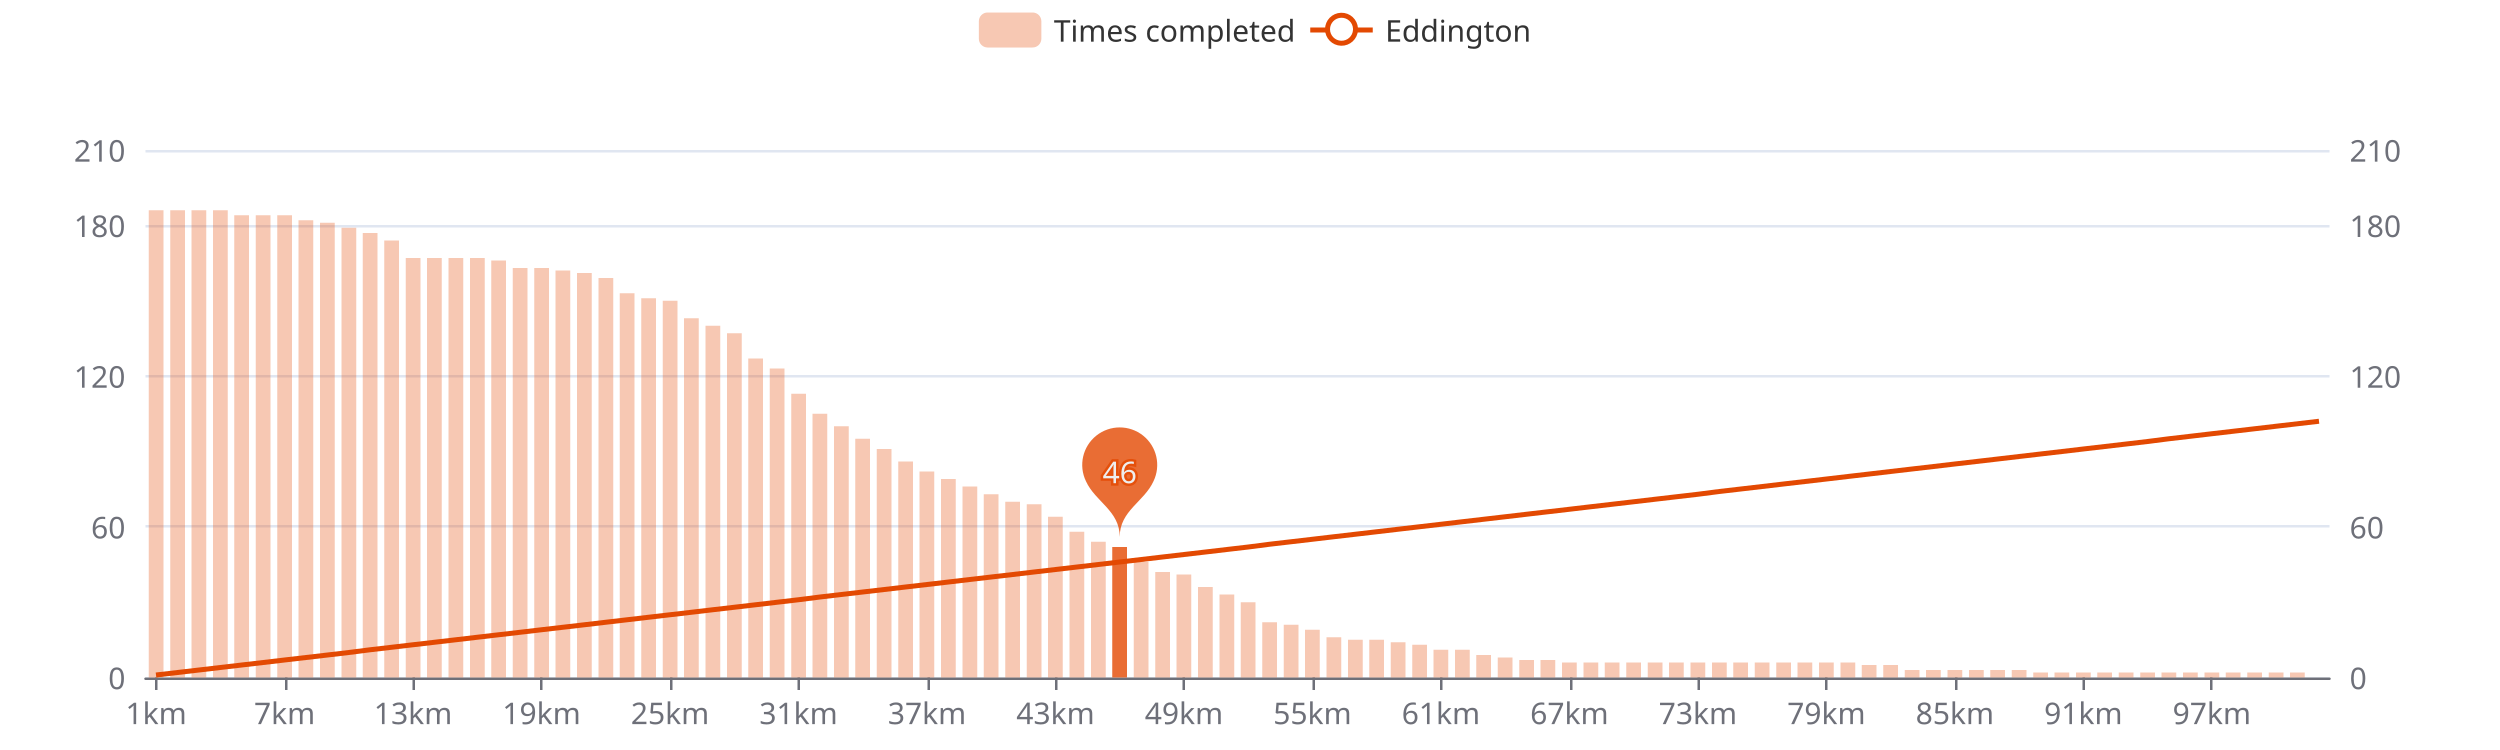
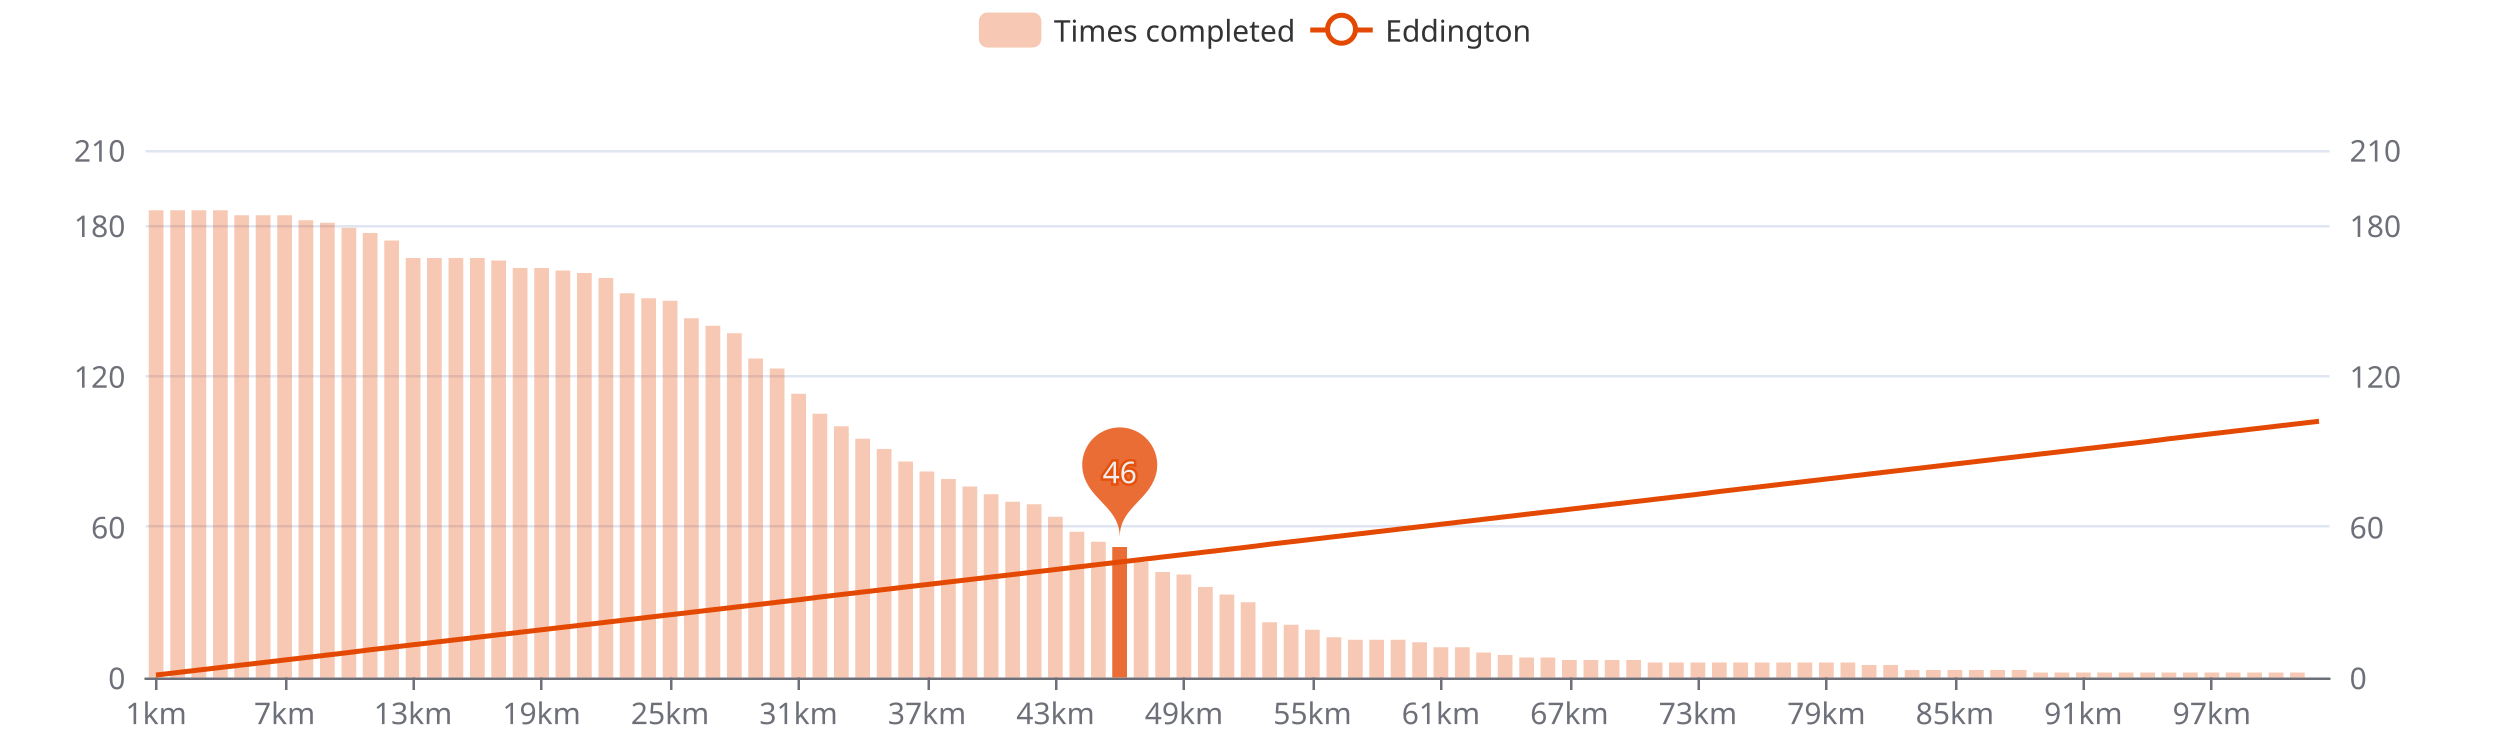
<svg xmlns="http://www.w3.org/2000/svg" width="1000" height="300" version="1.1" baseProfile="full" viewBox="0 0 1000 300">
  <rect width="1000" height="300" x="0" y="0" id="0" fill="#ffffff" />
  <path d="M58.2 271.5L931.8 271.5" fill="none" stroke="#E0E6F1" />
  <path d="M58.2 210.5L931.8 210.5" fill="none" stroke="#E0E6F1" />
  <path d="M58.2 150.5L931.8 150.5" fill="none" stroke="#E0E6F1" />
  <path d="M58.2 90.5L931.8 90.5" fill="none" stroke="#E0E6F1" />
  <path d="M58.2 60.5L931.8 60.5" fill="none" stroke="#E0E6F1" />
  <path d="M58.2 271.5L931.8 271.5" fill="none" stroke="#6E7079" stroke-linecap="round" />
  <path d="M62.5 271L62.5 276" fill="none" stroke="#6E7079" />
  <path d="M114.5 271L114.5 276" fill="none" stroke="#6E7079" />
  <path d="M165.5 271L165.5 276" fill="none" stroke="#6E7079" />
  <path d="M216.5 271L216.5 276" fill="none" stroke="#6E7079" />
  <path d="M268.5 271L268.5 276" fill="none" stroke="#6E7079" />
  <path d="M319.5 271L319.5 276" fill="none" stroke="#6E7079" />
  <path d="M371.5 271L371.5 276" fill="none" stroke="#6E7079" />
  <path d="M422.5 271L422.5 276" fill="none" stroke="#6E7079" />
  <path d="M473.5 271L473.5 276" fill="none" stroke="#6E7079" />
  <path d="M525.5 271L525.5 276" fill="none" stroke="#6E7079" />
  <path d="M576.5 271L576.5 276" fill="none" stroke="#6E7079" />
  <path d="M628.5 271L628.5 276" fill="none" stroke="#6E7079" />
  <path d="M679.5 271L679.5 276" fill="none" stroke="#6E7079" />
  <path d="M730.5 271L730.5 276" fill="none" stroke="#6E7079" />
  <path d="M782.5 271L782.5 276" fill="none" stroke="#6E7079" />
  <path d="M833.5 271L833.5 276" fill="none" stroke="#6E7079" />
  <path d="M884.5 271L884.5 276" fill="none" stroke="#6E7079" />
  <text dominant-baseline="central" text-anchor="end" style="font-size:12px;font-family:sans-serif;" transform="translate(50.16 271)" fill="#6E7079">0</text>
  <text dominant-baseline="central" text-anchor="end" style="font-size:12px;font-family:sans-serif;" transform="translate(50.16 210.7143)" fill="#6E7079">60</text>
  <text dominant-baseline="central" text-anchor="end" style="font-size:12px;font-family:sans-serif;" transform="translate(50.16 150.4286)" fill="#6E7079">120</text>
  <text dominant-baseline="central" text-anchor="end" style="font-size:12px;font-family:sans-serif;" transform="translate(50.16 90.1429)" fill="#6E7079">180</text>
  <text dominant-baseline="central" text-anchor="end" style="font-size:12px;font-family:sans-serif;" transform="translate(50.16 60)" fill="#6E7079">210</text>
  <text dominant-baseline="central" text-anchor="start" style="font-size:12px;font-family:sans-serif;" transform="translate(939.84 271)" fill="#6E7079">0</text>
  <text dominant-baseline="central" text-anchor="start" style="font-size:12px;font-family:sans-serif;" transform="translate(939.84 210.7143)" fill="#6E7079">60</text>
  <text dominant-baseline="central" text-anchor="start" style="font-size:12px;font-family:sans-serif;" transform="translate(939.84 150.4286)" fill="#6E7079">120</text>
  <text dominant-baseline="central" text-anchor="start" style="font-size:12px;font-family:sans-serif;" transform="translate(939.84 90.1429)" fill="#6E7079">180</text>
  <text dominant-baseline="central" text-anchor="start" style="font-size:12px;font-family:sans-serif;" transform="translate(939.84 60)" fill="#6E7079">210</text>
  <text dominant-baseline="central" text-anchor="middle" style="font-size:12px;font-family:sans-serif;" y="6" transform="translate(62.4427 279)" fill="#6E7079">1km</text>
  <text dominant-baseline="central" text-anchor="middle" style="font-size:12px;font-family:sans-serif;" y="6" transform="translate(113.8357 279)" fill="#6E7079">7km</text>
  <text dominant-baseline="central" text-anchor="middle" style="font-size:12px;font-family:sans-serif;" y="6" transform="translate(165.2286 279)" fill="#6E7079">13km</text>
  <text dominant-baseline="central" text-anchor="middle" style="font-size:12px;font-family:sans-serif;" y="6" transform="translate(216.6216 279)" fill="#6E7079">19km</text>
  <text dominant-baseline="central" text-anchor="middle" style="font-size:12px;font-family:sans-serif;" y="6" transform="translate(268.0145 279)" fill="#6E7079">25km</text>
  <text dominant-baseline="central" text-anchor="middle" style="font-size:12px;font-family:sans-serif;" y="6" transform="translate(319.4075 279)" fill="#6E7079">31km</text>
  <text dominant-baseline="central" text-anchor="middle" style="font-size:12px;font-family:sans-serif;" y="6" transform="translate(370.8004 279)" fill="#6E7079">37km</text>
  <text dominant-baseline="central" text-anchor="middle" style="font-size:12px;font-family:sans-serif;" y="6" transform="translate(422.1933 279)" fill="#6E7079">43km</text>
  <text dominant-baseline="central" text-anchor="middle" style="font-size:12px;font-family:sans-serif;" y="6" transform="translate(473.5863 279)" fill="#6E7079">49km</text>
  <text dominant-baseline="central" text-anchor="middle" style="font-size:12px;font-family:sans-serif;" y="6" transform="translate(524.9792 279)" fill="#6E7079">55km</text>
  <text dominant-baseline="central" text-anchor="middle" style="font-size:12px;font-family:sans-serif;" y="6" transform="translate(576.3722 279)" fill="#6E7079">61km</text>
  <text dominant-baseline="central" text-anchor="middle" style="font-size:12px;font-family:sans-serif;" y="6" transform="translate(627.7651 279)" fill="#6E7079">67km</text>
  <text dominant-baseline="central" text-anchor="middle" style="font-size:12px;font-family:sans-serif;" y="6" transform="translate(679.158 279)" fill="#6E7079">73km</text>
  <text dominant-baseline="central" text-anchor="middle" style="font-size:12px;font-family:sans-serif;" y="6" transform="translate(730.551 279)" fill="#6E7079">79km</text>
  <text dominant-baseline="central" text-anchor="middle" style="font-size:12px;font-family:sans-serif;" y="6" transform="translate(781.9439 279)" fill="#6E7079">85km</text>
  <text dominant-baseline="central" text-anchor="middle" style="font-size:12px;font-family:sans-serif;" y="6" transform="translate(833.3369 279)" fill="#6E7079">91km</text>
  <text dominant-baseline="central" text-anchor="middle" style="font-size:12px;font-family:sans-serif;" y="6" transform="translate(884.7298 279)" fill="#6E7079">97km</text>
  <path d="M59.5 271l5.9 0l0 -186.9l-5.9 0Z" fill="rgb(227,73,2)" fill-opacity="0.3" />
  <path d="M68.1 271l5.9 0l0 -186.9l-5.9 0Z" fill="rgb(227,73,2)" fill-opacity="0.3" />
  <path d="M76.6 271l5.9 0l0 -186.9l-5.9 0Z" fill="rgb(227,73,2)" fill-opacity="0.3" />
  <path d="M85.2 271l5.9 0l0 -186.9l-5.9 0Z" fill="rgb(227,73,2)" fill-opacity="0.3" />
  <path d="M93.7 271l5.9 0l0 -184.9l-5.9 0Z" fill="rgb(227,73,2)" fill-opacity="0.3" />
  <path d="M102.3 271l5.9 0l0 -184.9l-5.9 0Z" fill="rgb(227,73,2)" fill-opacity="0.3" />
  <path d="M110.9 271l5.9 0l0 -184.9l-5.9 0Z" fill="rgb(227,73,2)" fill-opacity="0.3" />
  <path d="M119.4 271l5.9 0l0 -182.9l-5.9 0Z" fill="rgb(227,73,2)" fill-opacity="0.3" />
  <path d="M128 271l5.9 0l0 -181.9l-5.9 0Z" fill="rgb(227,73,2)" fill-opacity="0.3" />
  <path d="M136.6 271l5.9 0l0 -179.9l-5.9 0Z" fill="rgb(227,73,2)" fill-opacity="0.3" />
  <path d="M145.1 271l5.9 0l0 -177.8l-5.9 0Z" fill="rgb(227,73,2)" fill-opacity="0.3" />
  <path d="M153.7 271l5.9 0l0 -174.8l-5.9 0Z" fill="rgb(227,73,2)" fill-opacity="0.3" />
  <path d="M162.3 271l5.9 0l0 -167.8l-5.9 0Z" fill="rgb(227,73,2)" fill-opacity="0.3" />
  <path d="M170.8 271l5.9 0l0 -167.8l-5.9 0Z" fill="rgb(227,73,2)" fill-opacity="0.3" />
  <path d="M179.4 271l5.9 0l0 -167.8l-5.9 0Z" fill="rgb(227,73,2)" fill-opacity="0.3" />
  <path d="M188 271l5.9 0l0 -167.8l-5.9 0Z" fill="rgb(227,73,2)" fill-opacity="0.3" />
  <path d="M196.5 271l5.9 0l0 -166.8l-5.9 0Z" fill="rgb(227,73,2)" fill-opacity="0.3" />
  <path d="M205.1 271l5.9 0l0 -163.8l-5.9 0Z" fill="rgb(227,73,2)" fill-opacity="0.3" />
  <path d="M213.7 271l5.9 0l0 -163.8l-5.9 0Z" fill="rgb(227,73,2)" fill-opacity="0.3" />
  <path d="M222.2 271l5.9 0l0 -162.8l-5.9 0Z" fill="rgb(227,73,2)" fill-opacity="0.3" />
  <path d="M230.8 271l5.9 0l0 -161.8l-5.9 0Z" fill="rgb(227,73,2)" fill-opacity="0.3" />
  <path d="M239.4 271l5.9 0l0 -159.8l-5.9 0Z" fill="rgb(227,73,2)" fill-opacity="0.3" />
  <path d="M247.9 271l5.9 0l0 -153.7l-5.9 0Z" fill="rgb(227,73,2)" fill-opacity="0.3" />
  <path d="M256.5 271l5.9 0l0 -151.7l-5.9 0Z" fill="rgb(227,73,2)" fill-opacity="0.3" />
  <path d="M265.1 271l5.9 0l0 -150.7l-5.9 0Z" fill="rgb(227,73,2)" fill-opacity="0.3" />
  <path d="M273.6 271l5.9 0l0 -143.7l-5.9 0Z" fill="rgb(227,73,2)" fill-opacity="0.3" />
  <path d="M282.2 271l5.9 0l0 -140.7l-5.9 0Z" fill="rgb(227,73,2)" fill-opacity="0.3" />
  <path d="M290.8 271l5.9 0l0 -137.7l-5.9 0Z" fill="rgb(227,73,2)" fill-opacity="0.3" />
  <path d="M299.3 271l5.9 0l0 -127.6l-5.9 0Z" fill="rgb(227,73,2)" fill-opacity="0.3" />
  <path d="M307.9 271l5.9 0l0 -123.6l-5.9 0Z" fill="rgb(227,73,2)" fill-opacity="0.3" />
  <path d="M316.5 271l5.9 0l0 -113.5l-5.9 0Z" fill="rgb(227,73,2)" fill-opacity="0.3" />
  <path d="M325 271l5.9 0l0 -105.5l-5.9 0Z" fill="rgb(227,73,2)" fill-opacity="0.3" />
  <path d="M333.6 271l5.9 0l0 -100.5l-5.9 0Z" fill="rgb(227,73,2)" fill-opacity="0.3" />
  <path d="M342.1 271l5.9 0l0 -95.5l-5.9 0Z" fill="rgb(227,73,2)" fill-opacity="0.3" />
  <path d="M350.7 271l5.9 0l0 -91.4l-5.9 0Z" fill="rgb(227,73,2)" fill-opacity="0.3" />
  <path d="M359.3 271l5.9 0l0 -86.4l-5.9 0Z" fill="rgb(227,73,2)" fill-opacity="0.3" />
  <path d="M367.8 271l5.9 0l0 -82.4l-5.9 0Z" fill="rgb(227,73,2)" fill-opacity="0.3" />
  <path d="M376.4 271l5.9 0l0 -79.4l-5.9 0Z" fill="rgb(227,73,2)" fill-opacity="0.3" />
  <path d="M385 271l5.9 0l0 -76.4l-5.9 0Z" fill="rgb(227,73,2)" fill-opacity="0.3" />
  <path d="M393.5 271l5.9 0l0 -73.3l-5.9 0Z" fill="rgb(227,73,2)" fill-opacity="0.3" />
  <path d="M402.1 271l5.9 0l0 -70.3l-5.9 0Z" fill="rgb(227,73,2)" fill-opacity="0.3" />
  <path d="M410.7 271l5.9 0l0 -69.3l-5.9 0Z" fill="rgb(227,73,2)" fill-opacity="0.3" />
  <path d="M419.2 271l5.9 0l0 -64.3l-5.9 0Z" fill="rgb(227,73,2)" fill-opacity="0.3" />
  <path d="M427.8 271l5.9 0l0 -58.3l-5.9 0Z" fill="rgb(227,73,2)" fill-opacity="0.3" />
  <path d="M436.4 271l5.9 0l0 -54.3l-5.9 0Z" fill="rgb(227,73,2)" fill-opacity="0.3" />
  <path d="M444.9 271l5.9 0l0 -52.2l-5.9 0Z" fill="rgb(227,73,2)" fill-opacity="0.8" />
  <path d="M453.5 271l5.9 0l0 -46.2l-5.9 0Z" fill="rgb(227,73,2)" fill-opacity="0.3" />
  <path d="M462.1 271l5.9 0l0 -42.2l-5.9 0Z" fill="rgb(227,73,2)" fill-opacity="0.3" />
  <path d="M470.6 271l5.9 0l0 -41.2l-5.9 0Z" fill="rgb(227,73,2)" fill-opacity="0.3" />
  <path d="M479.2 271l5.9 0l0 -36.2l-5.9 0Z" fill="rgb(227,73,2)" fill-opacity="0.3" />
  <path d="M487.8 271l5.9 0l0 -33.2l-5.9 0Z" fill="rgb(227,73,2)" fill-opacity="0.3" />
  <path d="M496.3 271l5.9 0l0 -30.1l-5.9 0Z" fill="rgb(227,73,2)" fill-opacity="0.3" />
  <path d="M504.9 271l5.9 0l0 -22.1l-5.9 0Z" fill="rgb(227,73,2)" fill-opacity="0.3" />
  <path d="M513.5 271l5.9 0l0 -21.1l-5.9 0Z" fill="rgb(227,73,2)" fill-opacity="0.3" />
  <path d="M522 271l5.9 0l0 -19.1l-5.9 0Z" fill="rgb(227,73,2)" fill-opacity="0.3" />
  <path d="M530.6 271l5.9 0l0 -16.1l-5.9 0Z" fill="rgb(227,73,2)" fill-opacity="0.3" />
  <path d="M539.2 271l5.9 0l0 -15.1l-5.9 0Z" fill="rgb(227,73,2)" fill-opacity="0.3" />
  <path d="M547.7 271l5.9 0l0 -15.1l-5.9 0Z" fill="rgb(227,73,2)" fill-opacity="0.3" />
-   <path d="M556.3 271l5.9 0l0 -14.1l-5.9 0Z" fill="rgb(227,73,2)" fill-opacity="0.3" />
-   <path d="M564.9 271l5.9 0l0 -13.1l-5.9 0Z" fill="rgb(227,73,2)" fill-opacity="0.3" />
-   <path d="M573.4 271l5.9 0l0 -11.1l-5.9 0Z" fill="rgb(227,73,2)" fill-opacity="0.3" />
-   <path d="M582 271l5.9 0l0 -11.1l-5.9 0Z" fill="rgb(227,73,2)" fill-opacity="0.3" />
-   <path d="M590.5 271l5.9 0l0 -9l-5.9 0Z" fill="rgb(227,73,2)" fill-opacity="0.3" />
-   <path d="M599.1 271l5.9 0l0 -8l-5.9 0Z" fill="rgb(227,73,2)" fill-opacity="0.3" />
-   <path d="M607.7 271l5.9 0l0 -7l-5.9 0Z" fill="rgb(227,73,2)" fill-opacity="0.3" />
-   <path d="M616.2 271l5.9 0l0 -7l-5.9 0Z" fill="rgb(227,73,2)" fill-opacity="0.3" />
-   <path d="M624.8 271l5.9 0l0 -6l-5.9 0Z" fill="rgb(227,73,2)" fill-opacity="0.3" />
-   <path d="M633.4 271l5.9 0l0 -6l-5.9 0Z" fill="rgb(227,73,2)" fill-opacity="0.3" />
-   <path d="M641.9 271l5.9 0l0 -6l-5.9 0Z" fill="rgb(227,73,2)" fill-opacity="0.3" />
-   <path d="M650.5 271l5.9 0l0 -6l-5.9 0Z" fill="rgb(227,73,2)" fill-opacity="0.3" />
+   <path d="M556.3 271l5.9 0l0 -15.1l-5.9 0Z" fill="rgb(227,73,2)" fill-opacity="0.3" />
+   <path d="M564.9 271l5.9 0l0 -14.1l-5.9 0Z" fill="rgb(227,73,2)" fill-opacity="0.3" />
+   <path d="M573.4 271l5.9 0l0 -12.1l-5.9 0Z" fill="rgb(227,73,2)" fill-opacity="0.3" />
+   <path d="M582 271l5.9 0l0 -12.1l-5.9 0Z" fill="rgb(227,73,2)" fill-opacity="0.3" />
+   <path d="M590.5 271l5.9 0l0 -10l-5.9 0Z" fill="rgb(227,73,2)" fill-opacity="0.3" />
+   <path d="M599.1 271l5.9 0l0 -9l-5.9 0Z" fill="rgb(227,73,2)" fill-opacity="0.3" />
+   <path d="M607.7 271l5.9 0l0 -8l-5.9 0Z" fill="rgb(227,73,2)" fill-opacity="0.3" />
+   <path d="M616.2 271l5.9 0l0 -8l-5.9 0Z" fill="rgb(227,73,2)" fill-opacity="0.3" />
+   <path d="M624.8 271l5.9 0l0 -7l-5.9 0Z" fill="rgb(227,73,2)" fill-opacity="0.3" />
+   <path d="M633.4 271l5.9 0l0 -7l-5.9 0Z" fill="rgb(227,73,2)" fill-opacity="0.3" />
+   <path d="M641.9 271l5.9 0l0 -7l-5.9 0Z" fill="rgb(227,73,2)" fill-opacity="0.3" />
+   <path d="M650.5 271l5.9 0l0 -7l-5.9 0Z" fill="rgb(227,73,2)" fill-opacity="0.3" />
  <path d="M659.1 271l5.9 0l0 -6l-5.9 0Z" fill="rgb(227,73,2)" fill-opacity="0.3" />
  <path d="M667.6 271l5.9 0l0 -6l-5.9 0Z" fill="rgb(227,73,2)" fill-opacity="0.3" />
  <path d="M676.2 271l5.9 0l0 -6l-5.9 0Z" fill="rgb(227,73,2)" fill-opacity="0.3" />
  <path d="M684.8 271l5.9 0l0 -6l-5.9 0Z" fill="rgb(227,73,2)" fill-opacity="0.3" />
  <path d="M693.3 271l5.9 0l0 -6l-5.9 0Z" fill="rgb(227,73,2)" fill-opacity="0.3" />
  <path d="M701.9 271l5.9 0l0 -6l-5.9 0Z" fill="rgb(227,73,2)" fill-opacity="0.3" />
  <path d="M710.5 271l5.9 0l0 -6l-5.9 0Z" fill="rgb(227,73,2)" fill-opacity="0.3" />
  <path d="M719 271l5.9 0l0 -6l-5.9 0Z" fill="rgb(227,73,2)" fill-opacity="0.3" />
  <path d="M727.6 271l5.9 0l0 -6l-5.9 0Z" fill="rgb(227,73,2)" fill-opacity="0.3" />
  <path d="M736.2 271l5.9 0l0 -6l-5.9 0Z" fill="rgb(227,73,2)" fill-opacity="0.3" />
  <path d="M744.7 271l5.9 0l0 -5l-5.9 0Z" fill="rgb(227,73,2)" fill-opacity="0.3" />
  <path d="M753.3 271l5.9 0l0 -5l-5.9 0Z" fill="rgb(227,73,2)" fill-opacity="0.3" />
  <path d="M761.9 271l5.9 0l0 -3l-5.9 0Z" fill="rgb(227,73,2)" fill-opacity="0.3" />
  <path d="M770.4 271l5.9 0l0 -3l-5.9 0Z" fill="rgb(227,73,2)" fill-opacity="0.3" />
  <path d="M779 271l5.9 0l0 -3l-5.9 0Z" fill="rgb(227,73,2)" fill-opacity="0.3" />
  <path d="M787.6 271l5.9 0l0 -3l-5.9 0Z" fill="rgb(227,73,2)" fill-opacity="0.3" />
  <path d="M796.1 271l5.9 0l0 -3l-5.9 0Z" fill="rgb(227,73,2)" fill-opacity="0.3" />
  <path d="M804.7 271l5.9 0l0 -3l-5.9 0Z" fill="rgb(227,73,2)" fill-opacity="0.3" />
  <path d="M813.3 271l5.9 0l0 -2l-5.9 0Z" fill="rgb(227,73,2)" fill-opacity="0.3" />
  <path d="M821.8 271l5.9 0l0 -2l-5.9 0Z" fill="rgb(227,73,2)" fill-opacity="0.3" />
  <path d="M830.4 271l5.9 0l0 -2l-5.9 0Z" fill="rgb(227,73,2)" fill-opacity="0.3" />
  <path d="M838.9 271l5.9 0l0 -2l-5.9 0Z" fill="rgb(227,73,2)" fill-opacity="0.3" />
  <path d="M847.5 271l5.9 0l0 -2l-5.9 0Z" fill="rgb(227,73,2)" fill-opacity="0.3" />
  <path d="M856.1 271l5.9 0l0 -2l-5.9 0Z" fill="rgb(227,73,2)" fill-opacity="0.3" />
  <path d="M864.6 271l5.9 0l0 -2l-5.9 0Z" fill="rgb(227,73,2)" fill-opacity="0.3" />
  <path d="M873.2 271l5.9 0l0 -2l-5.9 0Z" fill="rgb(227,73,2)" fill-opacity="0.3" />
  <path d="M881.8 271l5.9 0l0 -2l-5.9 0Z" fill="rgb(227,73,2)" fill-opacity="0.3" />
  <path d="M890.3 271l5.9 0l0 -2l-5.9 0Z" fill="rgb(227,73,2)" fill-opacity="0.3" />
  <path d="M898.9 271l5.9 0l0 -2l-5.9 0Z" fill="rgb(227,73,2)" fill-opacity="0.3" />
  <path d="M907.5 271l5.9 0l0 -2l-5.9 0Z" fill="rgb(227,73,2)" fill-opacity="0.3" />
  <path d="M916 271l5.9 0l0 -2l-5.9 0Z" fill="rgb(227,73,2)" fill-opacity="0.3" />
  <path d="M924.6 271l5.9 0l0 0l-5.9 0Z" fill="rgb(227,73,2)" fill-opacity="0.3" />
  <path d="M-5 -5l226.9 0l0 24l-226.9 0Z" transform="translate(391.54 5)" fill="rgb(0,0,0)" fill-opacity="0" stroke="#ccc" stroke-width="0" />
  <path d="M3.5 0L21.5 0A3.5 3.5 0 0 1 25 3.5L25 10.5A3.5 3.5 0 0 1 21.5 14L3.5 14A3.5 3.5 0 0 1 0 10.5L0 3.5A3.5 3.5 0 0 1 3.5 0" transform="translate(391.54 5)" fill="rgb(227,73,2)" fill-opacity="0.3" />
  <text dominant-baseline="central" text-anchor="start" style="font-size:12px;font-family:sans-serif;" xml:space="preserve" x="30" y="7" transform="translate(391.54 5)" fill="#333">Times completed</text>
  <path d="M0 7L25 7" transform="translate(524.1 5)" fill="#000" stroke="#E34902" stroke-width="2" stroke-linecap="butt" stroke-miterlimit="10" />
  <path d="M18.1 7A5.6 5.6 0 1 1 18.1 6.4A5.6 5.6 0 0 1 18.1 7" transform="translate(524.1 5)" fill="#fff" stroke="#E34902" stroke-width="2" stroke-linecap="butt" stroke-miterlimit="10" />
  <text dominant-baseline="central" text-anchor="start" style="font-size:12px;font-family:sans-serif;" x="30" y="7" transform="translate(524.1 5)" fill="#333">Eddington</text>
  <path d="M-0.54 -0.89A0.6 0.6 0 1 1 0.54 -0.89C0.39 -0.56 0 -0.42 0 0C0 -0.42 -0.39 -0.56 -0.54 -0.89Z" transform="matrix(25,0,0,25,447.8898,214.7571)" fill="rgb(227,73,2)" fill-opacity="0.8" />
  <text dominant-baseline="central" text-anchor="middle" style="font-size:12px;font-family:sans-serif;" transform="translate(447.8898 188.6143)" fill="#eee" stroke="rgb(227,73,2)" stroke-width="2" paint-order="stroke" stroke-opacity="0.8" stroke-miterlimit="2">46</text>
  <g clip-path="url(#zr0-c0)">
    <path d="M62.4 270L71 269L79.6 268L88.1 267L96.7 266L105.3 265L113.8 264L122.4 263L131 262L139.5 261L148.1 259.9L156.7 258.9L165.2 257.9L173.8 256.9L182.4 255.9L190.9 254.9L199.5 253.9L208.1 252.9L216.6 251.9L225.2 250.9L233.8 249.9L242.3 248.9L250.9 247.9L259.4 246.9L268 245.9L276.6 244.9L285.1 243.9L293.7 242.9L302.3 241.9L310.8 240.9L319.4 239.9L328 238.8L336.5 237.8L345.1 236.8L353.7 235.8L362.2 234.8L370.8 233.8L379.4 232.8L387.9 231.8L396.5 230.8L405.1 229.8L413.6 228.8L422.2 227.8L430.8 226.8L439.3 225.8L447.9 224.8L456.5 223.8L465 222.8L473.6 221.8L482.2 220.8L490.7 219.8L499.3 218.8L507.8 217.7L516.4 216.7L525 215.7L533.5 214.7L542.1 213.7L550.7 212.7L559.2 211.7L567.8 210.7L576.4 209.7L584.9 208.7L593.5 207.7L602.1 206.7L610.6 205.7L619.2 204.7L627.8 203.7L636.3 202.7L644.9 201.7L653.5 200.7L662 199.7L670.6 198.7L679.2 197.7L687.7 196.6L696.3 195.6L704.9 194.6L713.4 193.6L722 192.6L730.6 191.6L739.1 190.6L747.7 189.6L756.2 188.6L764.8 187.6L773.4 186.6L781.9 185.6L790.5 184.6L799.1 183.6L807.6 182.6L816.2 181.6L824.8 180.6L833.3 179.6L841.9 178.6L850.5 177.6L859 176.6L867.6 175.5L876.2 174.5L884.7 173.5L893.3 172.5L901.9 171.5L910.4 170.5L919 169.5L927.6 168.5" fill="none" stroke="#E34902" stroke-width="2" stroke-linejoin="bevel" />
  </g>
  <defs>
    <clipPath id="zr0-c0">
      <path d="M57 59l876 0l0 213l-876 0Z" fill="#000" />
    </clipPath>
  </defs>
</svg>
